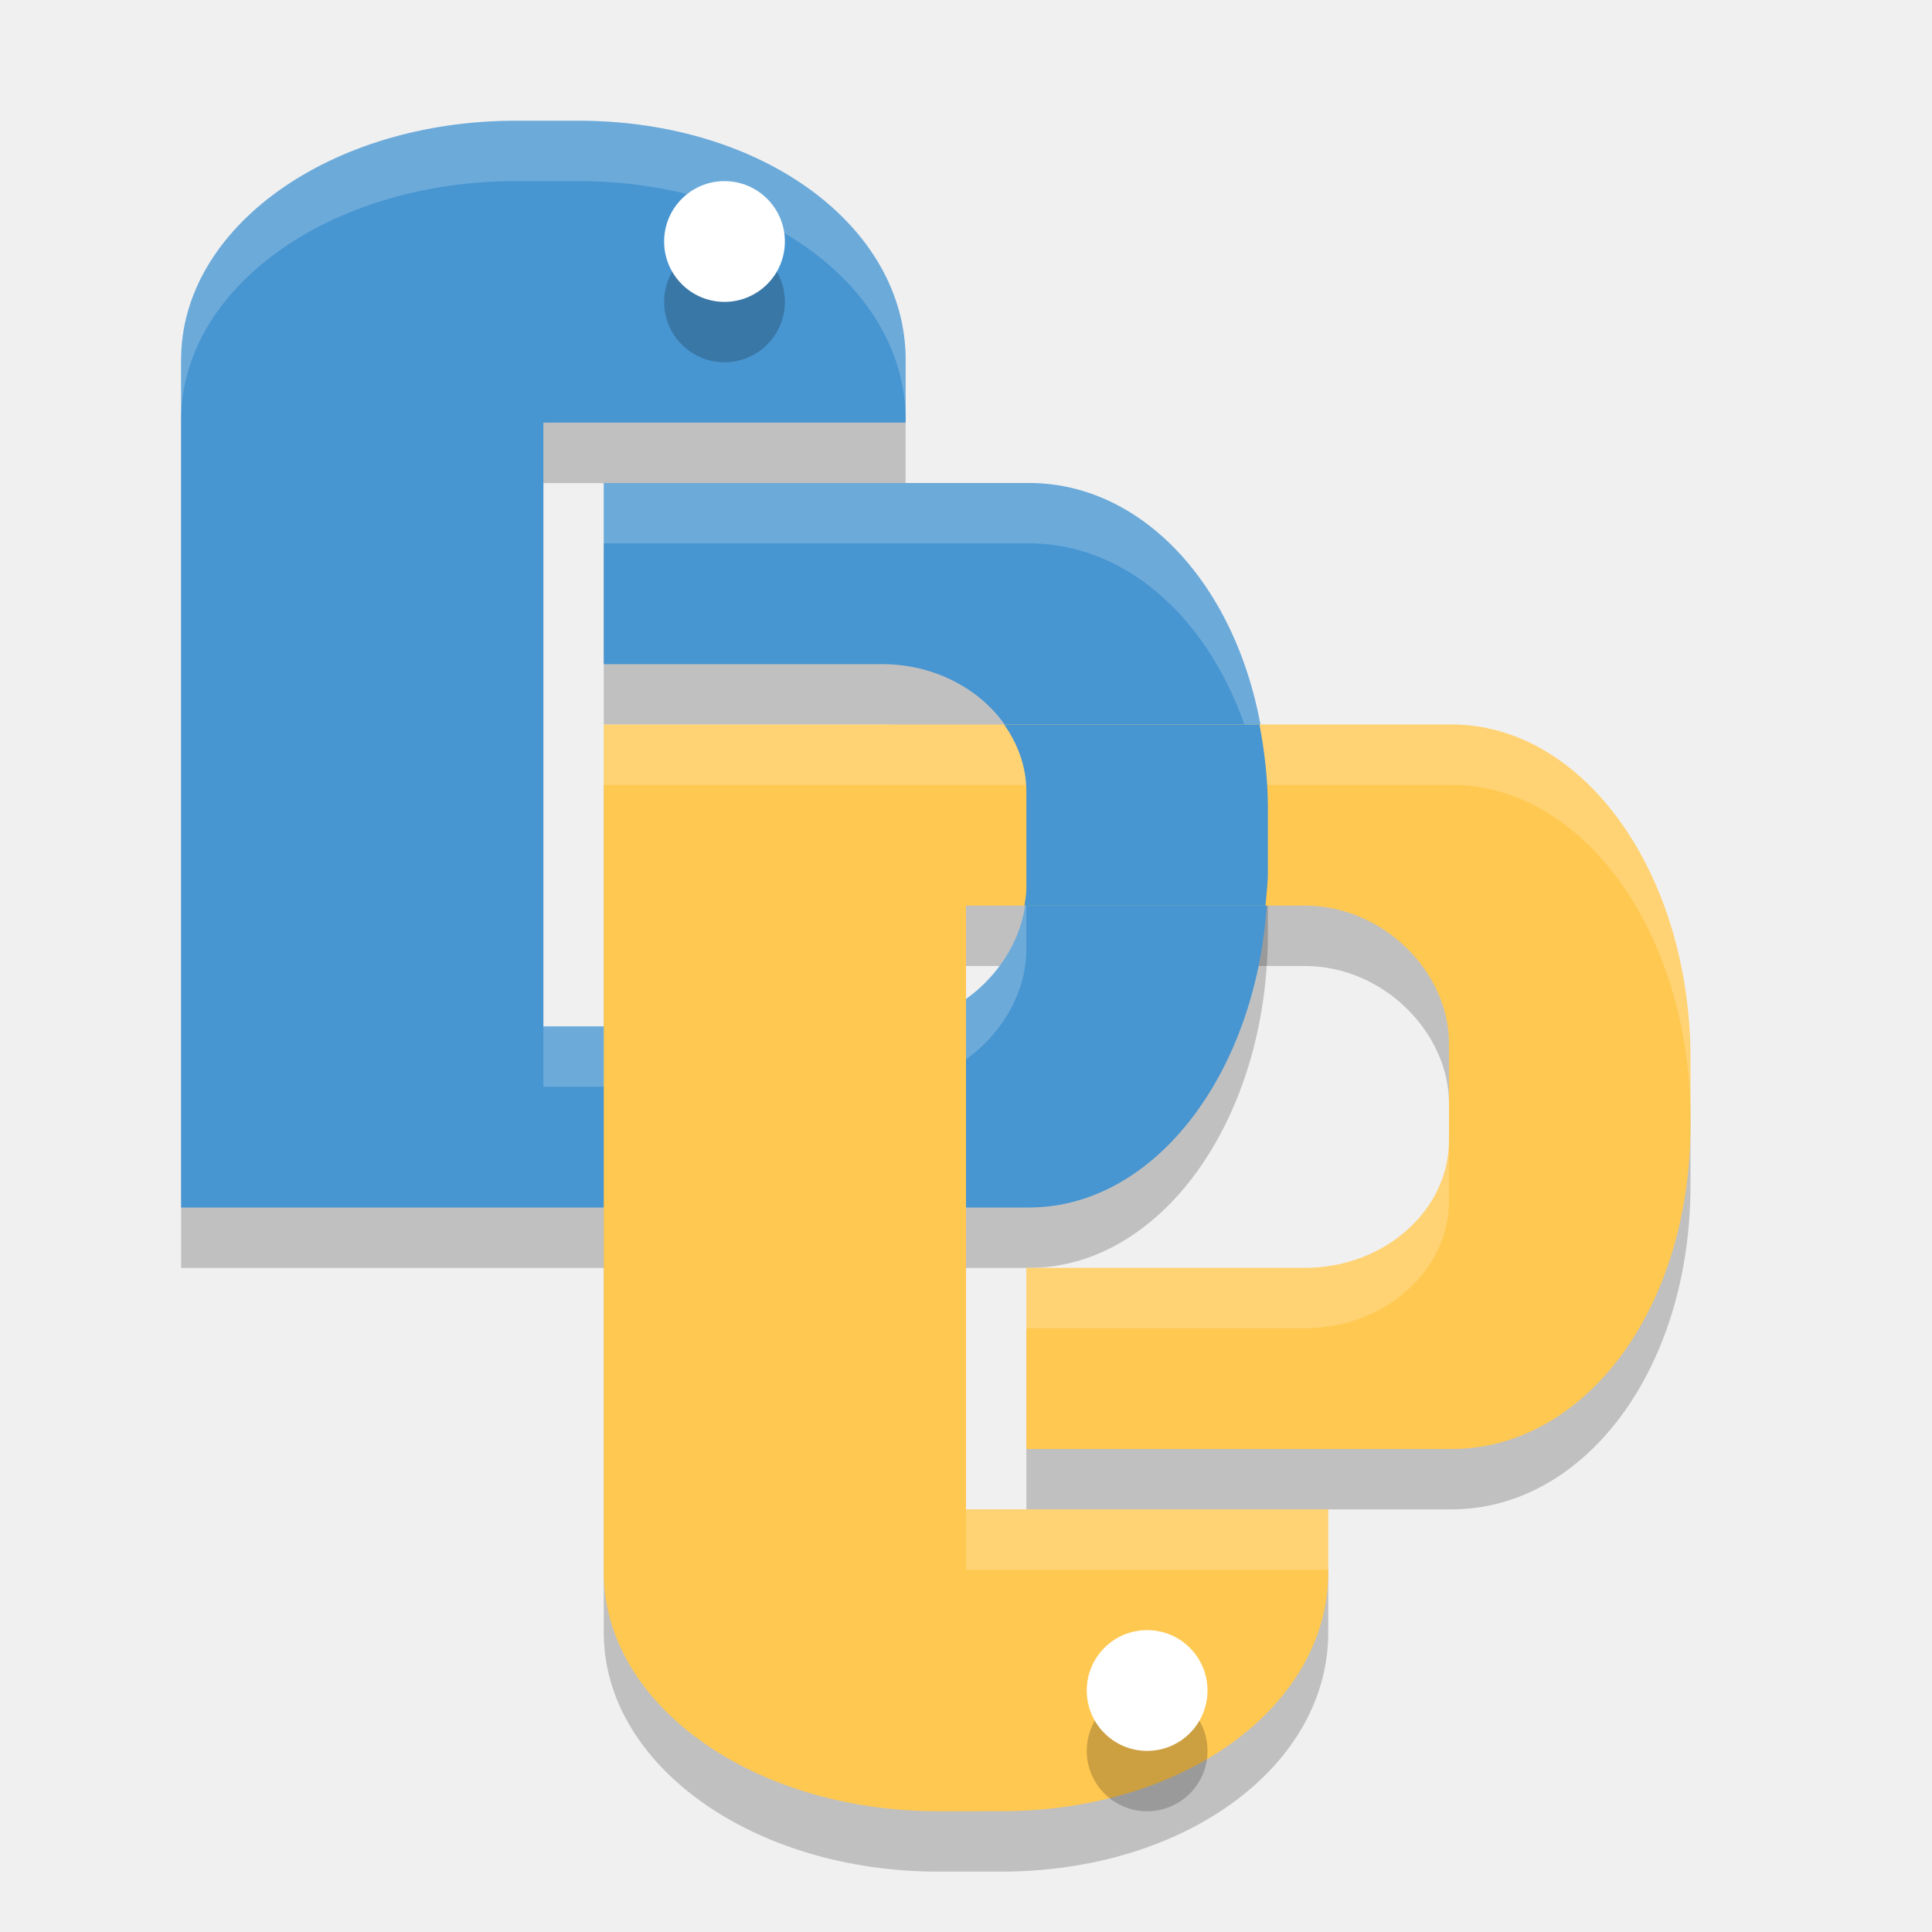
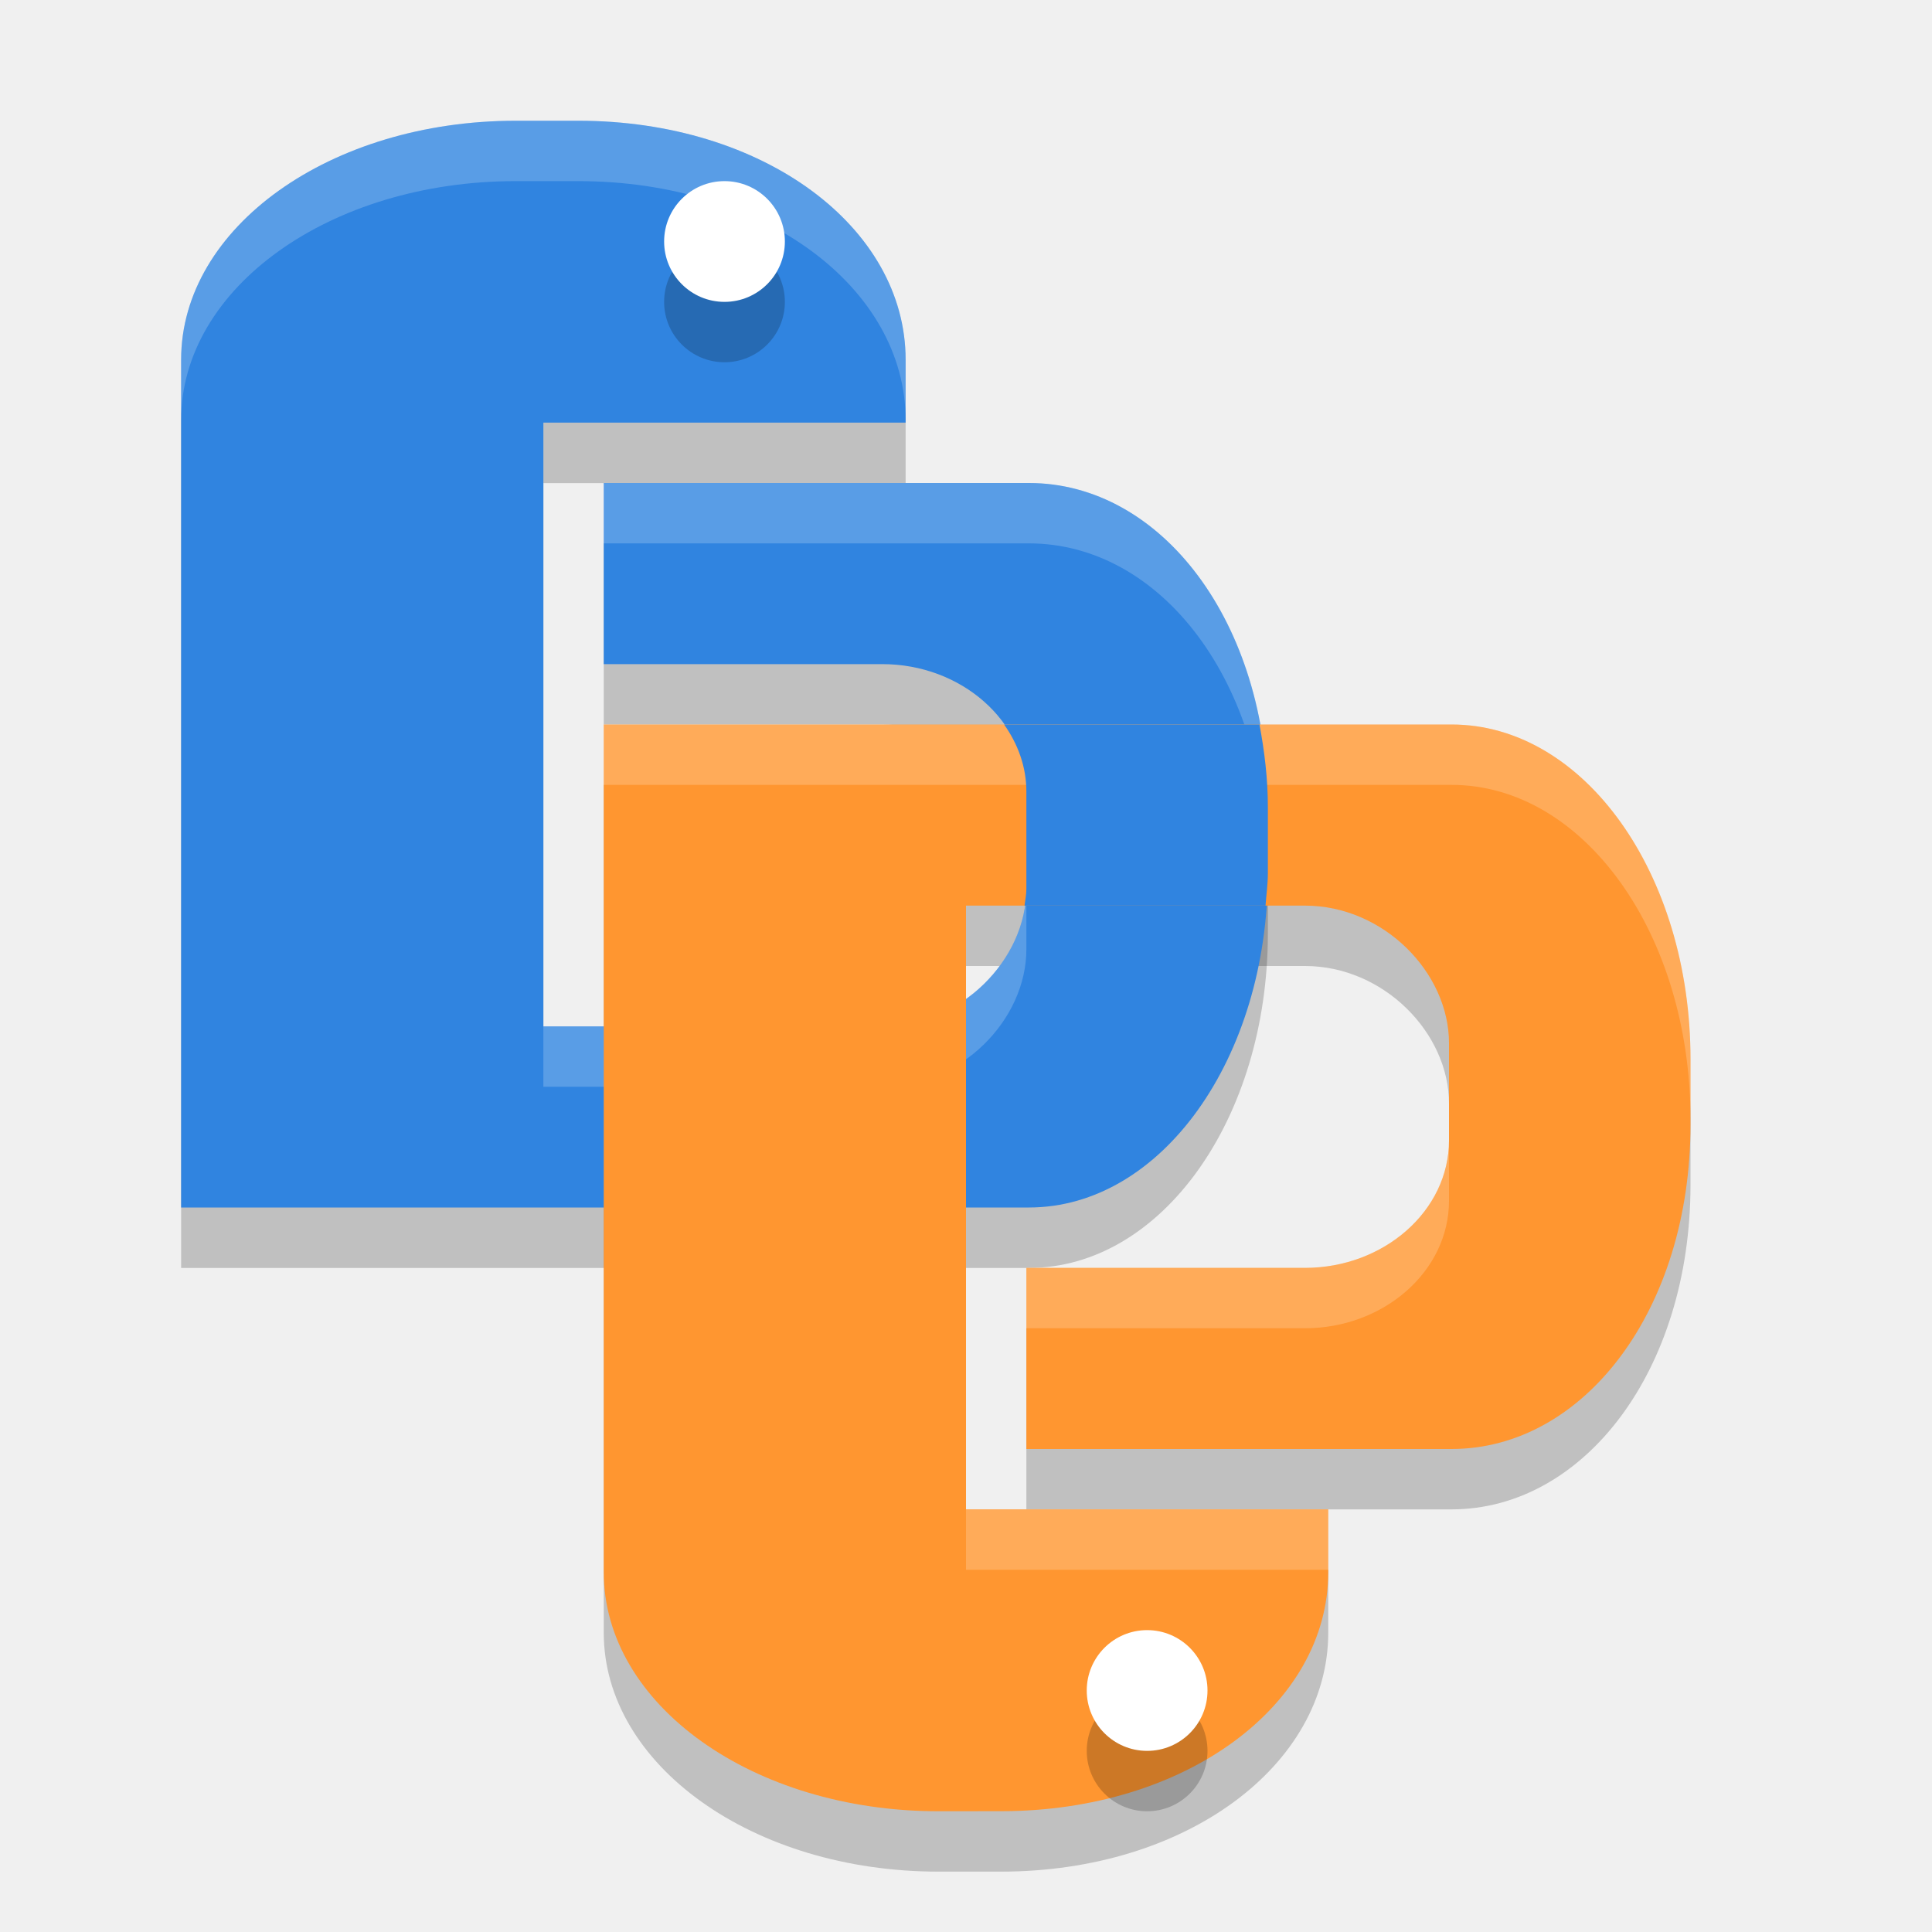
<svg xmlns="http://www.w3.org/2000/svg" width="32" height="32" version="1">
  <path style="opacity:0.2" d="M 8.542,3 C 5.471,3 3,4.766 3,6.959 l 0,5.542 0,8.5 11.667,0 2.375,0 c 2.193,0 3.958,-2.471 3.958,-5.542 l 0,-1.083 c 0,-3.07 -1.765,-5.375 -3.958,-5.375 l -7.042,0 0,3 2.943,0 1.671,0 c 1.303,0 2.386,0.942 2.386,2.112 l 0,1.61 c 0,1.17 -1.083,2.278 -2.386,2.278 l -5.614,0 0,-2.278 0,-1.11 0,-1.478 0,-0.633 0,-3.167 0,-1.333 6,0 0,-1.042 C 15,4.766 12.649,3 9.579,3 Z" />
  <path style="opacity:0.2" d="M 15.542,31 C 12.471,31 10,29.235 10,27.042 l 0,-5.542 0,-8.5 11.667,0 2.375,0 c 2.193,0 3.958,2.471 3.958,5.542 l 0,1.083 c 0,3.07 -1.765,5.375 -3.958,5.375 l -7.042,0 0,-3 2.943,0 1.671,0 c 1.303,0 2.386,-0.942 2.386,-2.112 l 0,-1.61 c 0,-1.17 -1.083,-2.278 -2.386,-2.278 l -5.614,0 0,2.278 0,1.11 0,1.478 0,0.633 0,3.167 0,1.333 6,0 0,1.042 C 22,29.235 19.649,31 16.579,31 Z" />
-   <path style="fill:#4795d1" d="M 8.542,2 C 5.471,2 3,3.765 3,5.958 L 3,11.5 l 0,8.5 11.667,0 2.375,0 c 2.193,0 3.958,-2.471 3.958,-5.542 l 0,-1.083 C 21,10.305 19.234,8 17.042,8 L 10,8 l 0,3 2.943,0 1.671,0 c 1.303,0 2.386,0.942 2.386,2.112 l 0,1.61 c 0,1.17 -1.083,2.278 -2.386,2.278 L 9,17 9,14.722 9,13.612 9,12.133 9,11.5 9,8.333 9,7 15,7 15,5.958 C 15,3.765 12.649,2 9.579,2 Z" />
+   <path style="fill:#3084e0" d="M 8.542,2 C 5.471,2 3,3.765 3,5.958 L 3,11.5 l 0,8.5 11.667,0 2.375,0 c 2.193,0 3.958,-2.471 3.958,-5.542 l 0,-1.083 C 21,10.305 19.234,8 17.042,8 L 10,8 l 0,3 2.943,0 1.671,0 c 1.303,0 2.386,0.942 2.386,2.112 l 0,1.61 c 0,1.17 -1.083,2.278 -2.386,2.278 L 9,17 9,14.722 9,13.612 9,12.133 9,11.5 9,8.333 9,7 15,7 15,5.958 C 15,3.765 12.649,2 9.579,2 Z" />
  <path style="fill:#ffffff;opacity:0.2" d="M 8.541 2 C 5.471 2 3 3.766 3 5.959 L 3 6.959 C 3 4.766 5.471 3 8.541 3 L 9.578 3 C 12.649 3 15 4.766 15 6.959 L 15 5.959 C 15 3.766 12.649 2 9.578 2 L 8.541 2 z M 10 8 L 10 9 L 17.041 9 C 19.234 9 21 11.305 21 14.375 L 21 13.375 C 21 10.305 19.234 8 17.041 8 L 15 8 L 10 8 z M 17 14.721 C 17 15.89 15.917 17 14.613 17 L 9 17 L 9 18 L 14.613 18 C 15.917 18 17 16.892 17 15.723 L 17 14.721 z" />
  <path style="opacity:0.2" d="M 12,4 A 1,1 0 0 0 11,5 1,1 0 0 0 12,6 1,1 0 0 0 13,5 1,1 0 0 0 12,4 Z" />
  <path style="fill:#ffffff" d="M 12,3 A 1,1 0 0 0 11,4 1,1 0 0 0 12,5 1,1 0 0 0 13,4 1,1 0 0 0 12,3 Z" />
-   <path style="fill:#ffc851" d="M 15.542,30 C 12.471,30 10,28.234 10,26.041 L 10,20.5 10,12 l 11.667,0 2.375,0 c 2.193,0 3.958,2.471 3.958,5.542 l 0,1.083 c 0,3.07 -1.765,5.375 -3.958,5.375 l -7.042,0 0,-3 2.943,0 1.671,0 c 1.303,0 2.386,-0.942 2.386,-2.112 l 0,-1.61 C 24,16.109 22.917,15 21.614,15 L 16,15 l 0,2.278 0,1.11 0,1.478 0,0.633 0,3.167 0,1.333 6,0 0,1.042 c 0,2.193 -2.351,3.958 -5.421,3.958 z" />
+   <path style="fill:#ff9630" d="M 15.542,30 C 12.471,30 10,28.234 10,26.041 L 10,20.5 10,12 l 11.667,0 2.375,0 c 2.193,0 3.958,2.471 3.958,5.542 l 0,1.083 c 0,3.07 -1.765,5.375 -3.958,5.375 l -7.042,0 0,-3 2.943,0 1.671,0 c 1.303,0 2.386,-0.942 2.386,-2.112 l 0,-1.61 C 24,16.109 22.917,15 21.614,15 L 16,15 l 0,2.278 0,1.11 0,1.478 0,0.633 0,3.167 0,1.333 6,0 0,1.042 c 0,2.193 -2.351,3.958 -5.421,3.958 z" />
  <path style="fill:#ffffff;opacity:0.2" d="M 10 12 L 10 13 L 21.666 13 L 24.041 13 C 26.234 13 28 15.471 28 18.541 L 28 17.541 C 28 14.471 26.234 12 24.041 12 L 21.666 12 L 10 12 z M 24 18.889 C 24 20.058 22.916 21 21.613 21 L 19.943 21 L 17 21 L 17 22 L 19.943 22 L 21.613 22 C 22.916 22 24 21.058 24 19.889 L 24 18.889 z M 16 25 L 16 26 L 22 26 L 22 25 L 17 25 L 16 25 z" />
  <path style="opacity:0.2" d="m 19,30 a 1,1 0 0 1 -1,-1 1,1 0 0 1 1,-1 1,1 0 0 1 1,1 A 1,1 0 0 1 19,30 Z" />
  <path style="fill:#ffffff" d="m 19,29 a 1,1 0 0 1 -1,-1 1,1 0 0 1 1,-1 1,1 0 0 1 1,1 1,1 0 0 1 -1,1 z" />
-   <path style="fill:#4795d1" d="M 16.631,12 C 16.86,12.323 17,12.701 17,13.111 l 0,1.609 C 17,14.814 16.982,14.908 16.969,15 l 3.992,0 C 20.974,14.819 21,14.645 21,14.459 L 21,13.375 C 21,12.893 20.943,12.438 20.861,12 Z" />
+   <path style="fill:#3084e0" d="M 16.631,12 C 16.86,12.323 17,12.701 17,13.111 l 0,1.609 C 17,14.814 16.982,14.908 16.969,15 l 3.992,0 C 20.974,14.819 21,14.645 21,14.459 L 21,13.375 C 21,12.893 20.943,12.438 20.861,12 Z" />
</svg>
